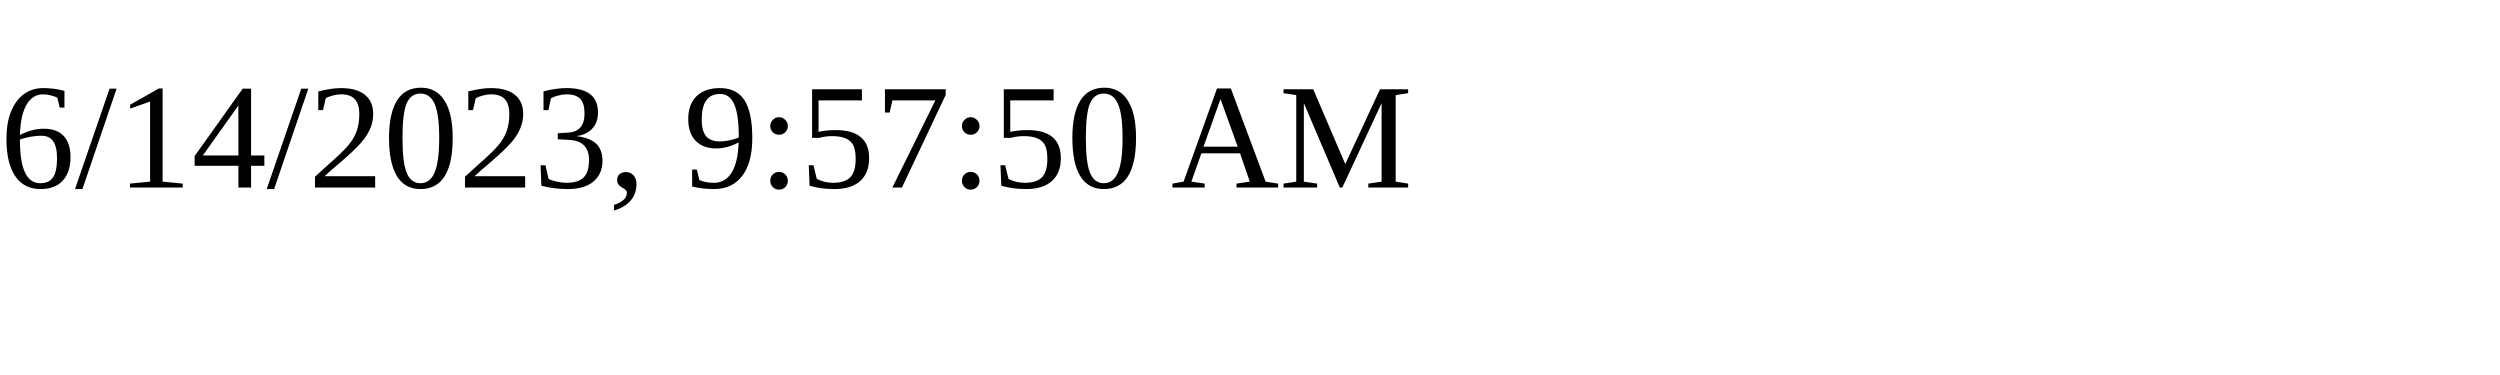
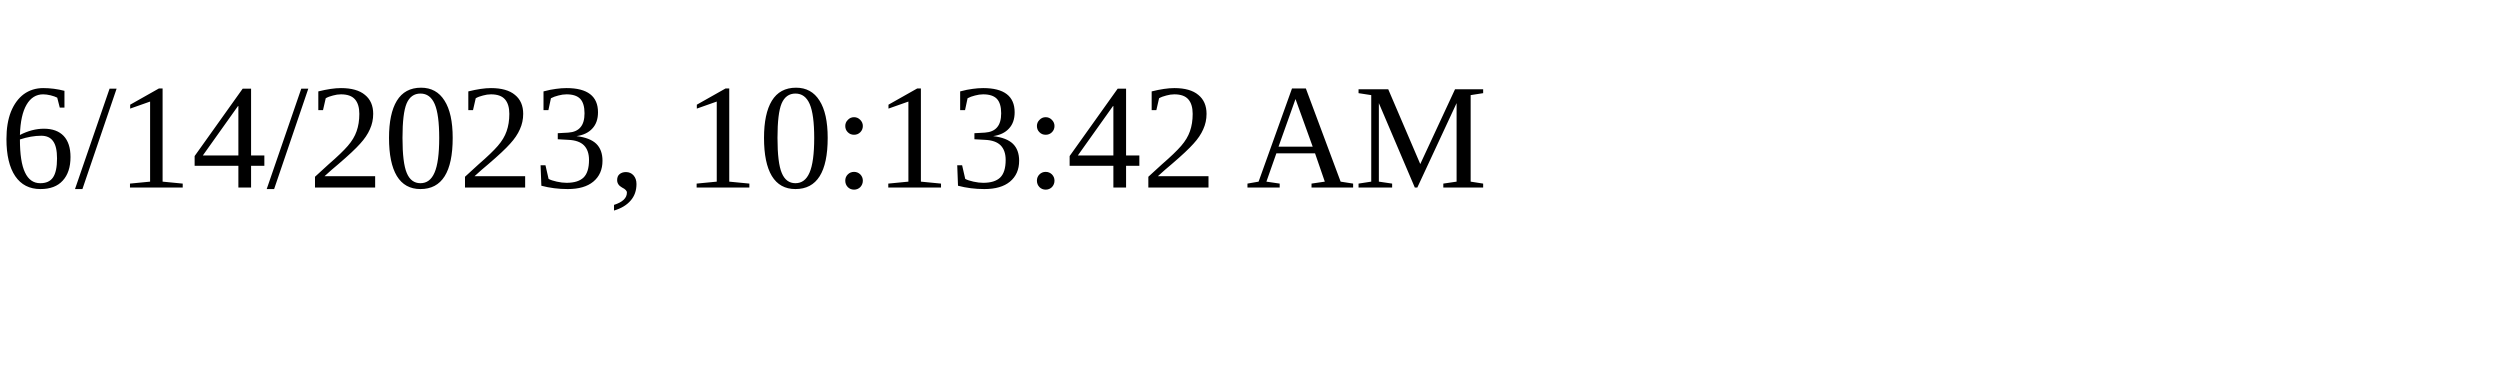
<svg xmlns="http://www.w3.org/2000/svg" height="30" width="200">
-   <text x="0" y="15">6/14/2023, 9:57:50 AM</text>
+   <text x="0" y="15">6/14/2023, 10:13:42 AM</text>
</svg>
